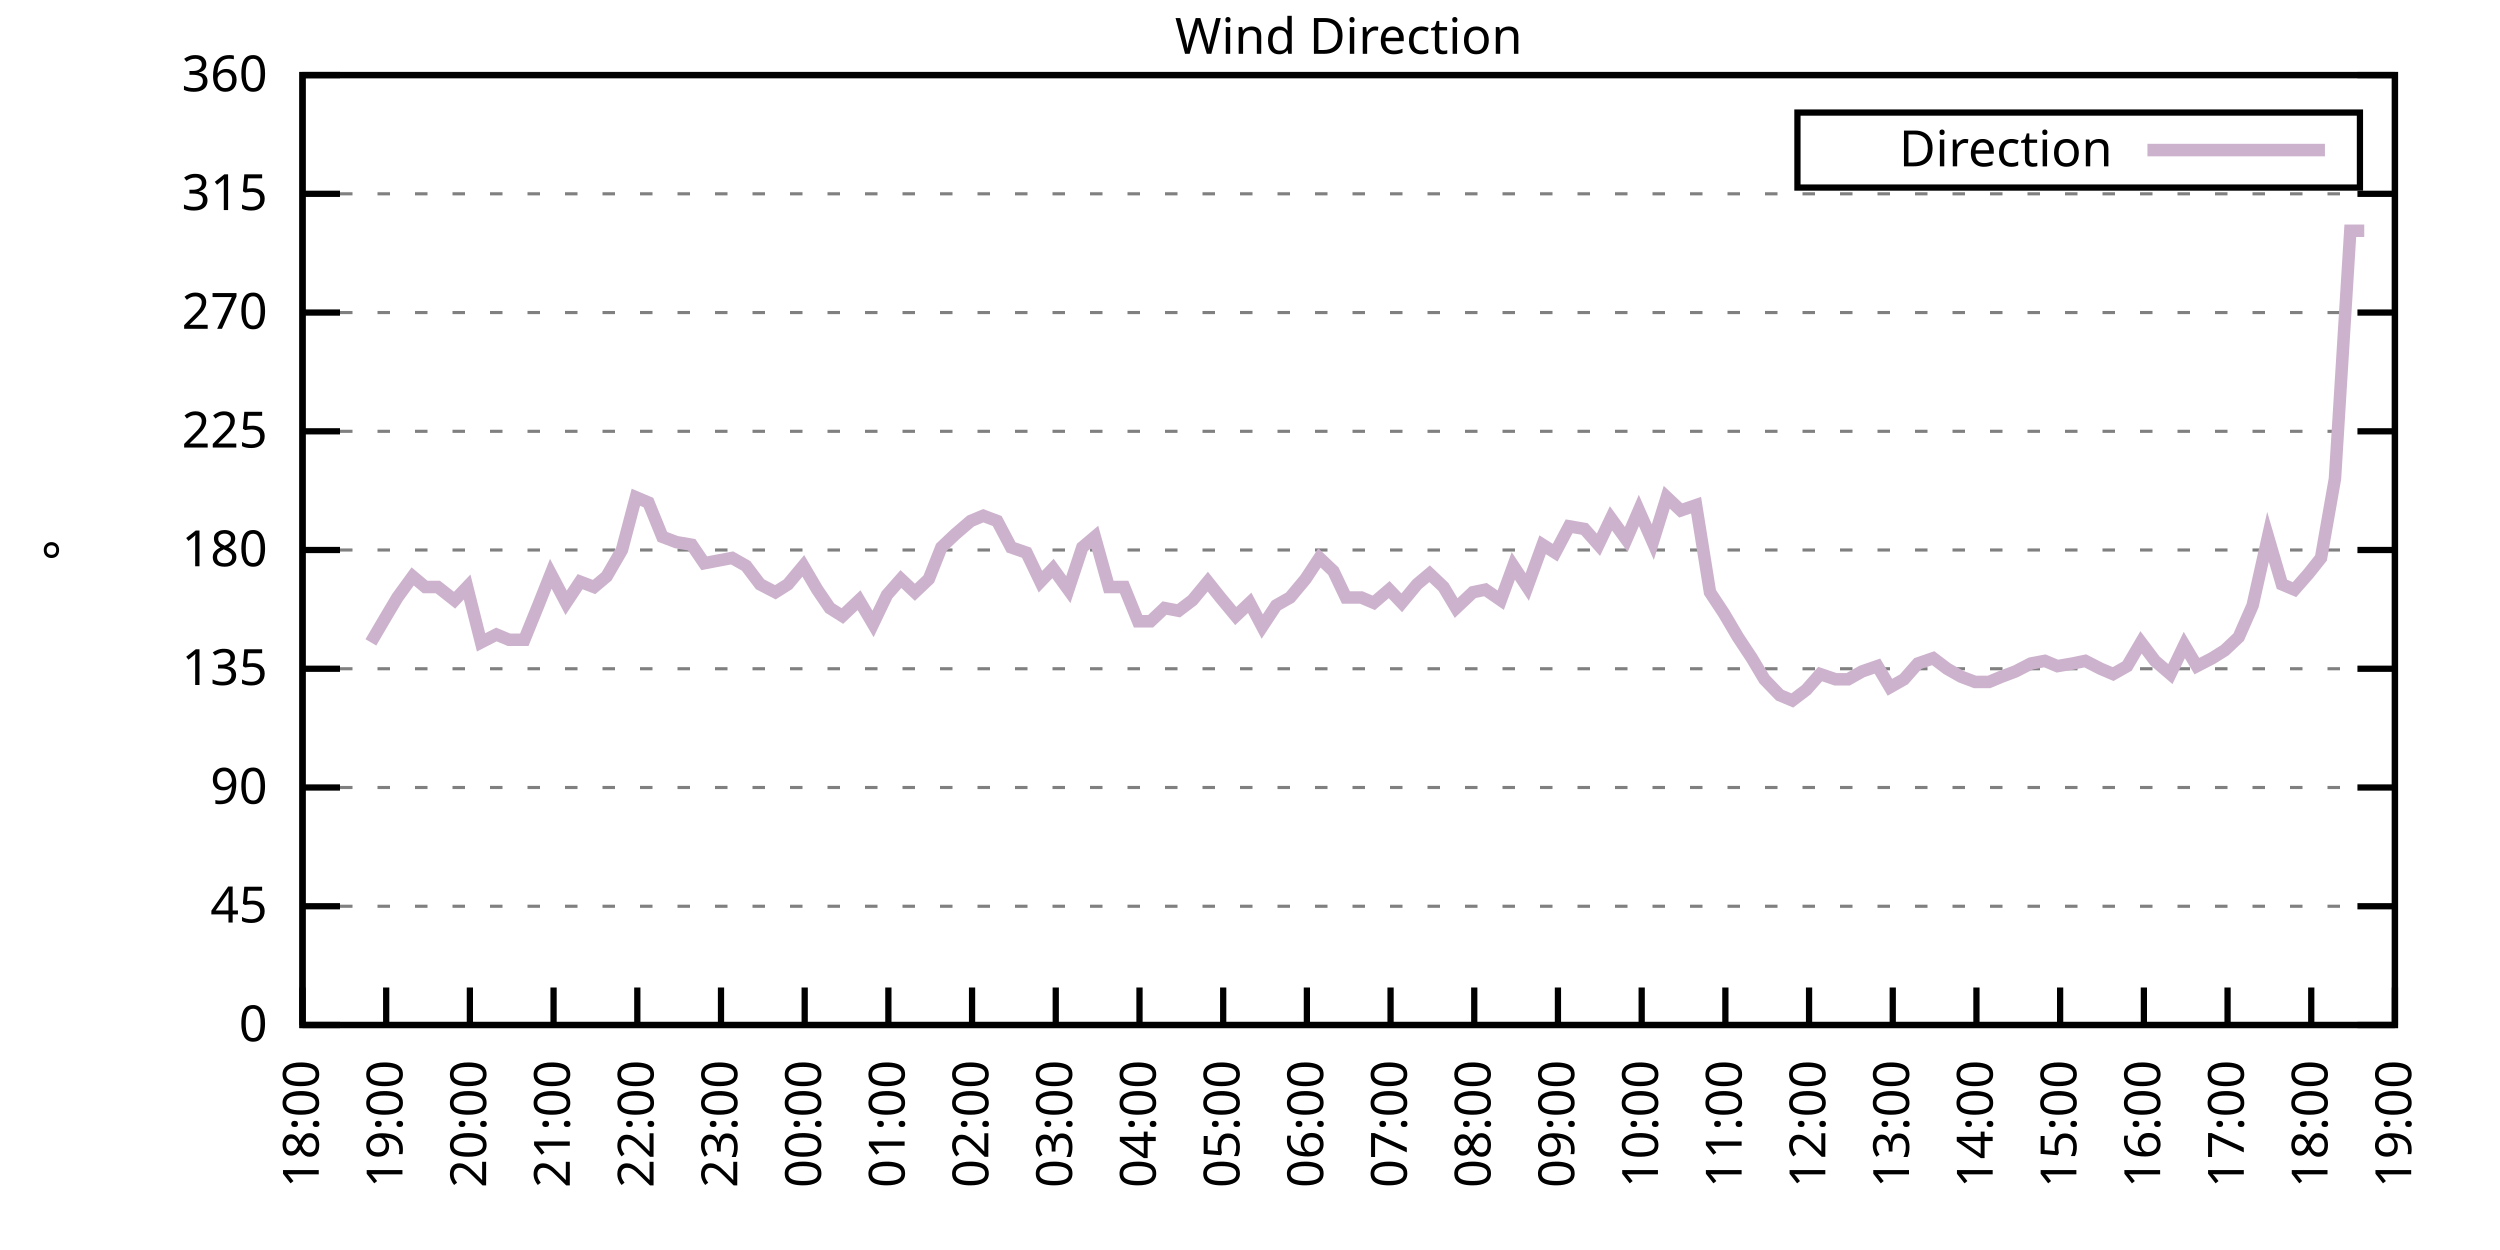
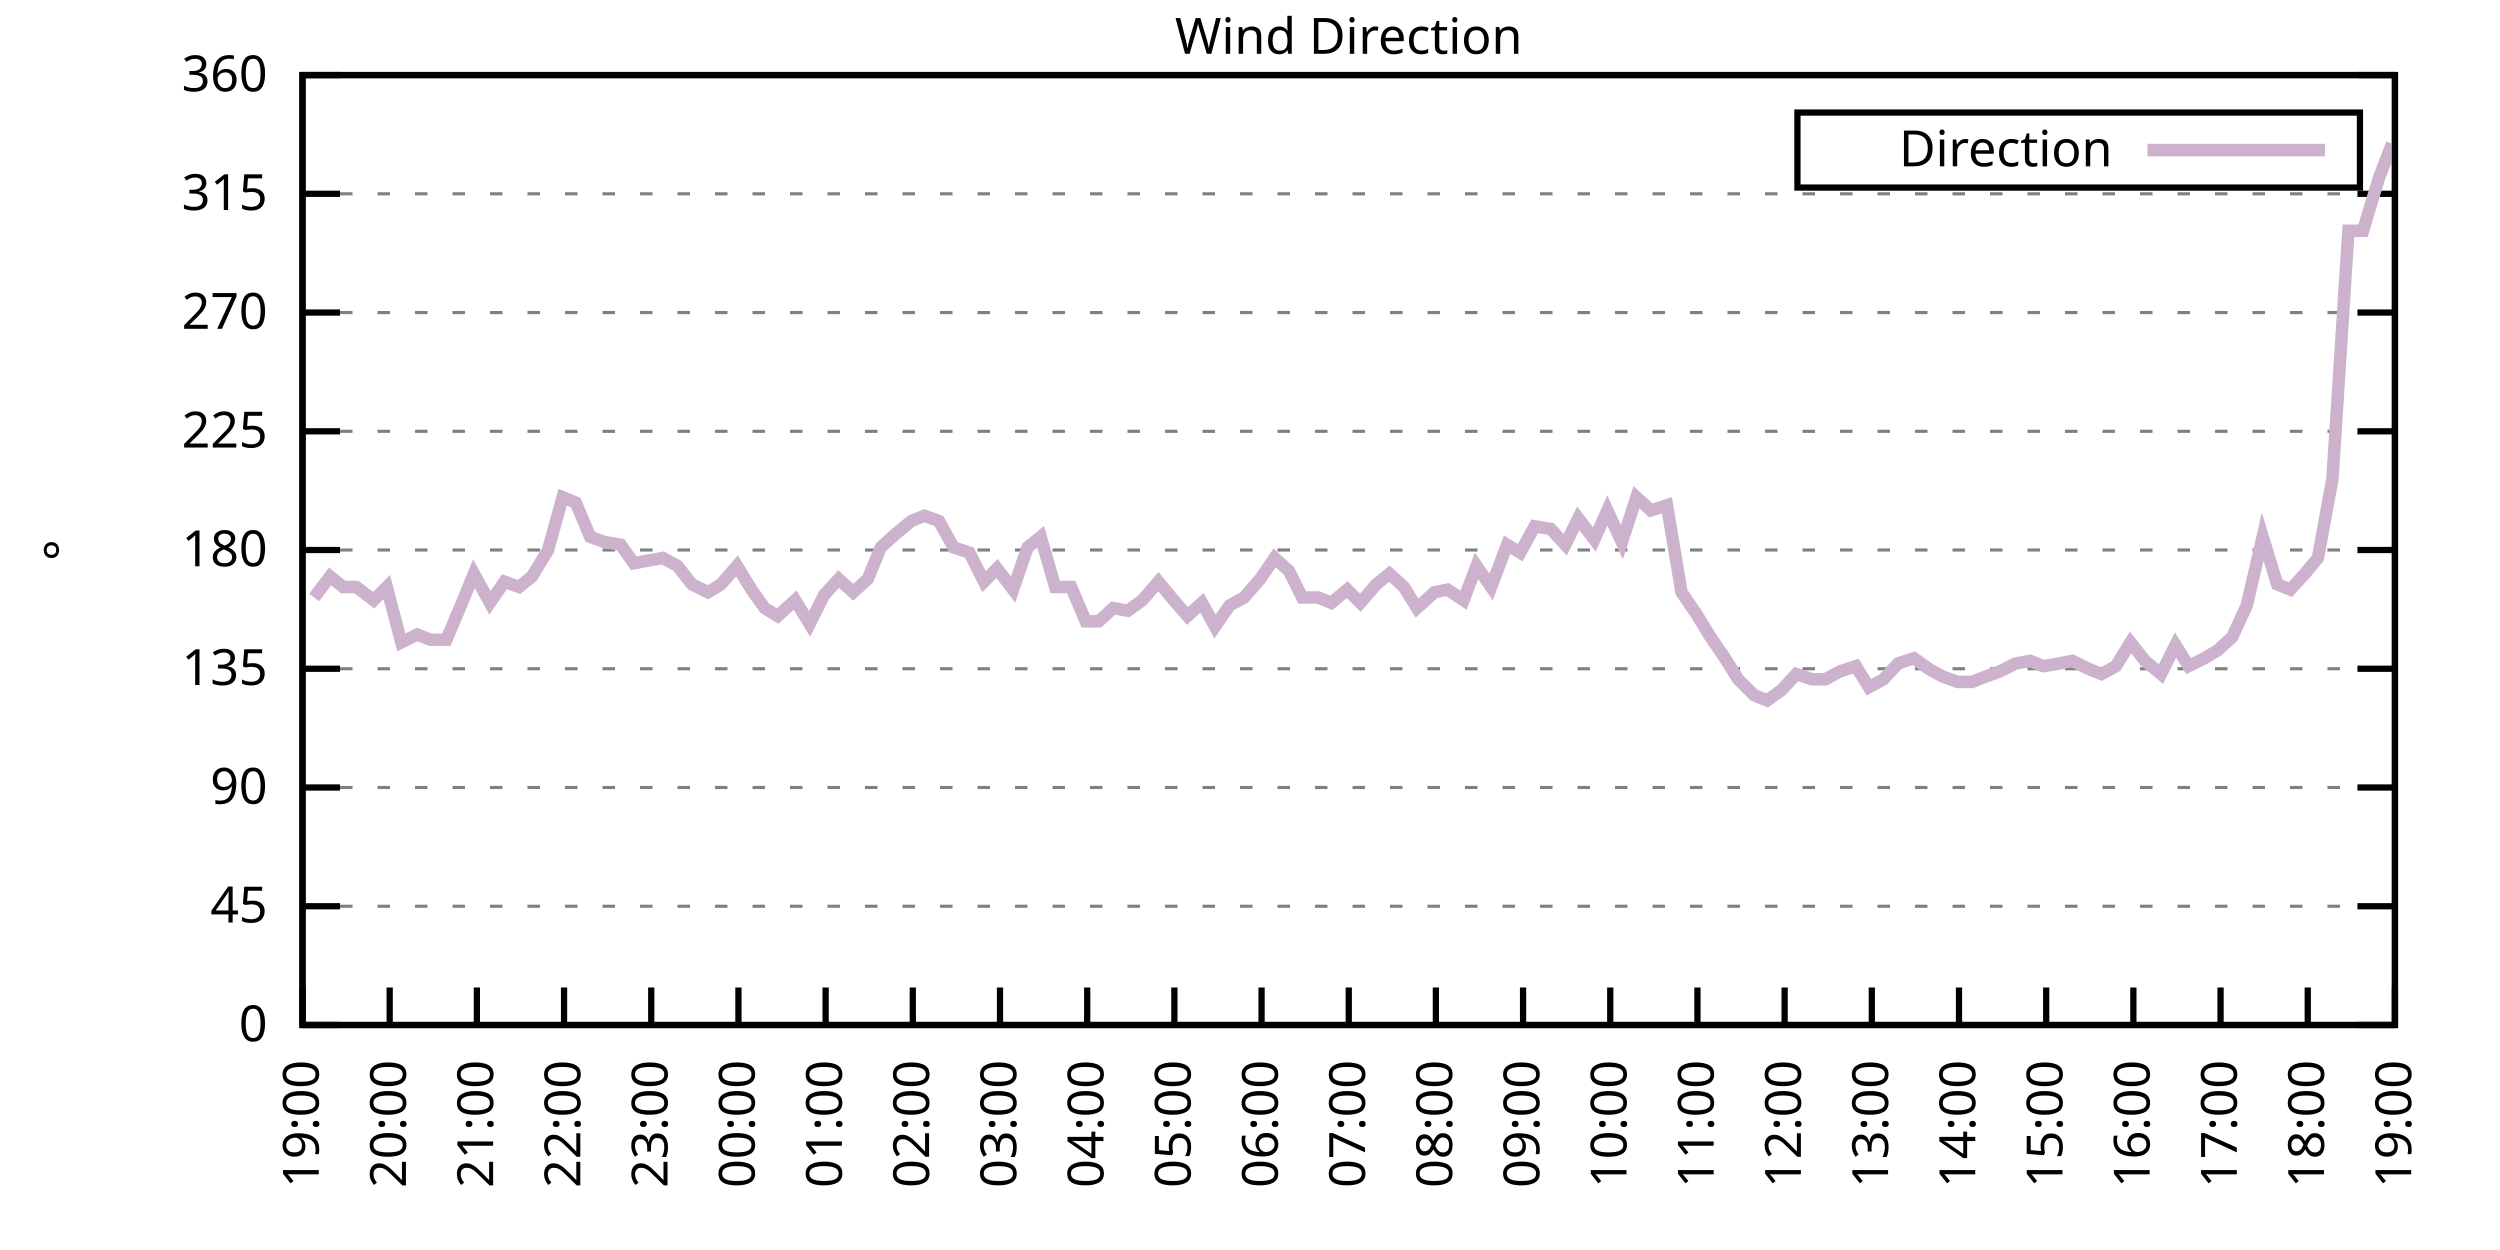
<svg xmlns="http://www.w3.org/2000/svg" xmlns:xlink="http://www.w3.org/1999/xlink" width="400" height="200" viewBox="0 0 400 200">
  <g id="gnuplot_canvas">
    <rect x="0" y="0" width="400" height="200" fill="none" />
    <defs>
      <circle id="gpDot" r="0.5" stroke-width="0.5" stroke="currentColor" />
      <path id="gpPt0" stroke-width="0.333" stroke="currentColor" d="M-1,0 h2 M0,-1 v2" />
      <path id="gpPt1" stroke-width="0.333" stroke="currentColor" d="M-1,-1 L1,1 M1,-1 L-1,1" />
      <path id="gpPt2" stroke-width="0.333" stroke="currentColor" d="M-1,0 L1,0 M0,-1 L0,1 M-1,-1 L1,1 M-1,1 L1,-1" />
      <rect id="gpPt3" stroke-width="0.333" stroke="currentColor" x="-1" y="-1" width="2" height="2" />
      <rect id="gpPt4" stroke-width="0.333" stroke="currentColor" fill="currentColor" x="-1" y="-1" width="2" height="2" />
      <circle id="gpPt5" stroke-width="0.333" stroke="currentColor" cx="0" cy="0" r="1" />
      <use xlink:href="#gpPt5" id="gpPt6" fill="currentColor" stroke="none" />
      <path id="gpPt7" stroke-width="0.333" stroke="currentColor" d="M0,-1.33 L-1.33,0.67 L1.33,0.67 z" />
      <use xlink:href="#gpPt7" id="gpPt8" fill="currentColor" stroke="none" />
      <use xlink:href="#gpPt7" id="gpPt9" stroke="currentColor" transform="rotate(180)" />
      <use xlink:href="#gpPt9" id="gpPt10" fill="currentColor" stroke="none" />
      <use xlink:href="#gpPt3" id="gpPt11" stroke="currentColor" transform="rotate(45)" />
      <use xlink:href="#gpPt11" id="gpPt12" fill="currentColor" stroke="none" />
      <path id="gpPt13" stroke-width="0.333" stroke="currentColor" d="M0,1.330 L1.265,0.411 L0.782,-1.067 L-0.782,-1.076 L-1.265,0.411 z" />
      <use xlink:href="#gpPt13" id="gpPt14" fill="currentColor" stroke="none" />
      <filter id="textbox" filterUnits="objectBoundingBox" x="0" y="0" height="1" width="1">
        <feFlood flood-color="white" flood-opacity="1" result="bgnd" />
        <feComposite in="SourceGraphic" in2="bgnd" operator="atop" />
      </filter>
      <filter id="greybox" filterUnits="objectBoundingBox" x="0" y="0" height="1" width="1">
        <feFlood flood-color="lightgrey" flood-opacity="1" result="grey" />
        <feComposite in="SourceGraphic" in2="grey" operator="atop" />
      </filter>
    </defs>
    <g fill="none" color="white" stroke="currentColor" stroke-width="1.00" stroke-linecap="butt" stroke-linejoin="miter">
</g>
    <g fill="none" color="black" stroke="currentColor" stroke-width="1.00" stroke-linecap="butt" stroke-linejoin="miter">
      <g stroke="none" shape-rendering="crispEdges">
        <polygon fill="rgb(255, 255, 255)" points="48.40,164.00 383.18,164.00 383.18,12.02 48.40,12.02 " />
      </g>
    </g>
    <g fill="none" color="black" stroke="currentColor" stroke-width="1.00" stroke-linecap="butt" stroke-linejoin="miter">
</g>
    <g fill="none" color="black" stroke="black" stroke-width="0.50" stroke-linecap="butt" stroke-linejoin="miter">
</g>
    <g fill="none" color="gray" stroke="currentColor" stroke-width="0.50" stroke-linecap="butt" stroke-linejoin="miter">
      <path stroke="gray" stroke-dasharray="2,4" class="gridline" d="M48.40,164.00 L383.19,164.00  " />
    </g>
    <g fill="none" color="gray" stroke="gray" stroke-width="1.00" stroke-linecap="butt" stroke-linejoin="miter">
</g>
    <g fill="none" color="black" stroke="currentColor" stroke-width="1.00" stroke-linecap="butt" stroke-linejoin="miter">
      <path stroke="black" d="M48.40,164.00 L54.40,164.00 M383.19,164.00 L377.19,164.00  " />
      <g transform="translate(42.80,166.60)" stroke="none" fill="black" font-family="Sans" font-size="8.00" text-anchor="end">
        <text>
          <tspan font-family="Sans"> 0</tspan>
        </text>
      </g>
    </g>
    <g fill="none" color="black" stroke="currentColor" stroke-width="1.00" stroke-linecap="butt" stroke-linejoin="miter">
</g>
    <g fill="none" color="black" stroke="black" stroke-width="0.50" stroke-linecap="butt" stroke-linejoin="miter">
</g>
    <g fill="none" color="gray" stroke="currentColor" stroke-width="0.50" stroke-linecap="butt" stroke-linejoin="miter">
      <path stroke="gray" stroke-dasharray="2,4" class="gridline" d="M48.40,145.00 L383.19,145.00  " />
    </g>
    <g fill="none" color="gray" stroke="gray" stroke-width="1.00" stroke-linecap="butt" stroke-linejoin="miter">
</g>
    <g fill="none" color="black" stroke="currentColor" stroke-width="1.00" stroke-linecap="butt" stroke-linejoin="miter">
      <path stroke="black" d="M48.40,145.00 L54.40,145.00 M383.19,145.00 L377.19,145.00  " />
      <g transform="translate(42.80,147.60)" stroke="none" fill="black" font-family="Sans" font-size="8.00" text-anchor="end">
        <text>
          <tspan font-family="Sans"> 45</tspan>
        </text>
      </g>
    </g>
    <g fill="none" color="black" stroke="currentColor" stroke-width="1.00" stroke-linecap="butt" stroke-linejoin="miter">
</g>
    <g fill="none" color="black" stroke="black" stroke-width="0.50" stroke-linecap="butt" stroke-linejoin="miter">
</g>
    <g fill="none" color="gray" stroke="currentColor" stroke-width="0.50" stroke-linecap="butt" stroke-linejoin="miter">
      <path stroke="gray" stroke-dasharray="2,4" class="gridline" d="M48.40,126.00 L383.19,126.00  " />
    </g>
    <g fill="none" color="gray" stroke="gray" stroke-width="1.00" stroke-linecap="butt" stroke-linejoin="miter">
</g>
    <g fill="none" color="black" stroke="currentColor" stroke-width="1.00" stroke-linecap="butt" stroke-linejoin="miter">
      <path stroke="black" d="M48.40,126.00 L54.40,126.00 M383.19,126.00 L377.19,126.00  " />
      <g transform="translate(42.80,128.60)" stroke="none" fill="black" font-family="Sans" font-size="8.00" text-anchor="end">
        <text>
          <tspan font-family="Sans"> 90</tspan>
        </text>
      </g>
    </g>
    <g fill="none" color="black" stroke="currentColor" stroke-width="1.00" stroke-linecap="butt" stroke-linejoin="miter">
</g>
    <g fill="none" color="black" stroke="black" stroke-width="0.50" stroke-linecap="butt" stroke-linejoin="miter">
</g>
    <g fill="none" color="gray" stroke="currentColor" stroke-width="0.50" stroke-linecap="butt" stroke-linejoin="miter">
      <path stroke="gray" stroke-dasharray="2,4" class="gridline" d="M48.40,107.00 L383.19,107.00  " />
    </g>
    <g fill="none" color="gray" stroke="gray" stroke-width="1.00" stroke-linecap="butt" stroke-linejoin="miter">
</g>
    <g fill="none" color="black" stroke="currentColor" stroke-width="1.00" stroke-linecap="butt" stroke-linejoin="miter">
      <path stroke="black" d="M48.40,107.00 L54.40,107.00 M383.19,107.00 L377.19,107.00  " />
      <g transform="translate(42.80,109.60)" stroke="none" fill="black" font-family="Sans" font-size="8.00" text-anchor="end">
        <text>
          <tspan font-family="Sans"> 135</tspan>
        </text>
      </g>
    </g>
    <g fill="none" color="black" stroke="currentColor" stroke-width="1.00" stroke-linecap="butt" stroke-linejoin="miter">
</g>
    <g fill="none" color="black" stroke="black" stroke-width="0.50" stroke-linecap="butt" stroke-linejoin="miter">
</g>
    <g fill="none" color="gray" stroke="currentColor" stroke-width="0.50" stroke-linecap="butt" stroke-linejoin="miter">
      <path stroke="gray" stroke-dasharray="2,4" class="gridline" d="M48.40,88.00 L383.19,88.00  " />
    </g>
    <g fill="none" color="gray" stroke="gray" stroke-width="1.00" stroke-linecap="butt" stroke-linejoin="miter">
</g>
    <g fill="none" color="black" stroke="currentColor" stroke-width="1.00" stroke-linecap="butt" stroke-linejoin="miter">
      <path stroke="black" d="M48.40,88.00 L54.40,88.00 M383.19,88.00 L377.19,88.00  " />
      <g transform="translate(42.80,90.60)" stroke="none" fill="black" font-family="Sans" font-size="8.00" text-anchor="end">
        <text>
          <tspan font-family="Sans"> 180</tspan>
        </text>
      </g>
    </g>
    <g fill="none" color="black" stroke="currentColor" stroke-width="1.00" stroke-linecap="butt" stroke-linejoin="miter">
</g>
    <g fill="none" color="black" stroke="black" stroke-width="0.50" stroke-linecap="butt" stroke-linejoin="miter">
</g>
    <g fill="none" color="gray" stroke="currentColor" stroke-width="0.50" stroke-linecap="butt" stroke-linejoin="miter">
      <path stroke="gray" stroke-dasharray="2,4" class="gridline" d="M48.40,69.01 L383.19,69.01  " />
    </g>
    <g fill="none" color="gray" stroke="gray" stroke-width="1.00" stroke-linecap="butt" stroke-linejoin="miter">
</g>
    <g fill="none" color="black" stroke="currentColor" stroke-width="1.00" stroke-linecap="butt" stroke-linejoin="miter">
      <path stroke="black" d="M48.40,69.01 L54.40,69.01 M383.19,69.01 L377.19,69.01  " />
      <g transform="translate(42.80,71.61)" stroke="none" fill="black" font-family="Sans" font-size="8.00" text-anchor="end">
        <text>
          <tspan font-family="Sans"> 225</tspan>
        </text>
      </g>
    </g>
    <g fill="none" color="black" stroke="currentColor" stroke-width="1.00" stroke-linecap="butt" stroke-linejoin="miter">
</g>
    <g fill="none" color="black" stroke="black" stroke-width="0.50" stroke-linecap="butt" stroke-linejoin="miter">
</g>
    <g fill="none" color="gray" stroke="currentColor" stroke-width="0.50" stroke-linecap="butt" stroke-linejoin="miter">
      <path stroke="gray" stroke-dasharray="2,4" class="gridline" d="M48.40,50.01 L383.19,50.01  " />
    </g>
    <g fill="none" color="gray" stroke="gray" stroke-width="1.00" stroke-linecap="butt" stroke-linejoin="miter">
</g>
    <g fill="none" color="black" stroke="currentColor" stroke-width="1.00" stroke-linecap="butt" stroke-linejoin="miter">
      <path stroke="black" d="M48.40,50.01 L54.40,50.01 M383.19,50.01 L377.19,50.01  " />
      <g transform="translate(42.80,52.61)" stroke="none" fill="black" font-family="Sans" font-size="8.00" text-anchor="end">
        <text>
          <tspan font-family="Sans"> 270</tspan>
        </text>
      </g>
    </g>
    <g fill="none" color="black" stroke="currentColor" stroke-width="1.00" stroke-linecap="butt" stroke-linejoin="miter">
</g>
    <g fill="none" color="black" stroke="black" stroke-width="0.50" stroke-linecap="butt" stroke-linejoin="miter">
</g>
    <g fill="none" color="gray" stroke="currentColor" stroke-width="0.50" stroke-linecap="butt" stroke-linejoin="miter">
      <path stroke="gray" stroke-dasharray="2,4" class="gridline" d="M48.40,31.01 L383.19,31.01  " />
    </g>
    <g fill="none" color="gray" stroke="gray" stroke-width="1.00" stroke-linecap="butt" stroke-linejoin="miter">
</g>
    <g fill="none" color="black" stroke="currentColor" stroke-width="1.00" stroke-linecap="butt" stroke-linejoin="miter">
      <path stroke="black" d="M48.40,31.01 L54.40,31.01 M383.19,31.01 L377.19,31.01  " />
      <g transform="translate(42.80,33.61)" stroke="none" fill="black" font-family="Sans" font-size="8.00" text-anchor="end">
        <text>
          <tspan font-family="Sans"> 315</tspan>
        </text>
      </g>
    </g>
    <g fill="none" color="black" stroke="currentColor" stroke-width="1.00" stroke-linecap="butt" stroke-linejoin="miter">
</g>
    <g fill="none" color="black" stroke="black" stroke-width="0.50" stroke-linecap="butt" stroke-linejoin="miter">
</g>
    <g fill="none" color="gray" stroke="currentColor" stroke-width="0.50" stroke-linecap="butt" stroke-linejoin="miter">
      <path stroke="gray" stroke-dasharray="2,4" class="gridline" d="M48.40,12.01 L383.19,12.01  " />
    </g>
    <g fill="none" color="gray" stroke="gray" stroke-width="1.00" stroke-linecap="butt" stroke-linejoin="miter">
</g>
    <g fill="none" color="black" stroke="currentColor" stroke-width="1.00" stroke-linecap="butt" stroke-linejoin="miter">
      <path stroke="black" d="M48.40,12.01 L54.40,12.01 M383.19,12.01 L377.19,12.01  " />
      <g transform="translate(42.80,14.61)" stroke="none" fill="black" font-family="Sans" font-size="8.00" text-anchor="end">
        <text>
          <tspan font-family="Sans"> 360</tspan>
        </text>
      </g>
    </g>
    <g fill="none" color="black" stroke="currentColor" stroke-width="1.00" stroke-linecap="butt" stroke-linejoin="miter">
      <path stroke="black" d="M48.40,164.00 L48.40,158.00  " />
      <g transform="translate(51.00,169.60) rotate(270.00)" stroke="none" fill="black" font-family="Sans" font-size="8.00" text-anchor="end">
        <text>
-           <tspan font-family="Sans">18:00</tspan>
-         </text>
-       </g>
-     </g>
-     <g fill="none" color="black" stroke="currentColor" stroke-width="1.00" stroke-linecap="butt" stroke-linejoin="miter">
-       <path stroke="black" d="M61.79,164.00 L61.79,158.00  " />
-       <g transform="translate(64.39,169.60) rotate(270.00)" stroke="none" fill="black" font-family="Sans" font-size="8.00" text-anchor="end">
-         <text>
          <tspan font-family="Sans">19:00</tspan>
        </text>
      </g>
    </g>
    <g fill="none" color="black" stroke="currentColor" stroke-width="1.00" stroke-linecap="butt" stroke-linejoin="miter">
-       <path stroke="black" d="M75.18,164.00 L75.18,158.00  " />
-       <g transform="translate(77.78,169.60) rotate(270.00)" stroke="none" fill="black" font-family="Sans" font-size="8.00" text-anchor="end">
+       <path stroke="black" d="M62.35,164.00 L62.35,158.00  " />
+       <g transform="translate(64.95,169.60) rotate(270.00)" stroke="none" fill="black" font-family="Sans" font-size="8.00" text-anchor="end">
        <text>
          <tspan font-family="Sans">20:00</tspan>
        </text>
      </g>
    </g>
    <g fill="none" color="black" stroke="currentColor" stroke-width="1.00" stroke-linecap="butt" stroke-linejoin="miter">
-       <path stroke="black" d="M88.57,164.00 L88.57,158.00  " />
-       <g transform="translate(91.17,169.60) rotate(270.00)" stroke="none" fill="black" font-family="Sans" font-size="8.00" text-anchor="end">
+       <path stroke="black" d="M76.30,164.00 L76.30,158.00  " />
+       <g transform="translate(78.90,169.60) rotate(270.00)" stroke="none" fill="black" font-family="Sans" font-size="8.00" text-anchor="end">
        <text>
          <tspan font-family="Sans">21:00</tspan>
        </text>
      </g>
    </g>
    <g fill="none" color="black" stroke="currentColor" stroke-width="1.00" stroke-linecap="butt" stroke-linejoin="miter">
-       <path stroke="black" d="M101.97,164.00 L101.97,158.00  " />
-       <g transform="translate(104.57,169.60) rotate(270.00)" stroke="none" fill="black" font-family="Sans" font-size="8.00" text-anchor="end">
+       <path stroke="black" d="M90.25,164.00 L90.25,158.00  " />
+       <g transform="translate(92.85,169.60) rotate(270.00)" stroke="none" fill="black" font-family="Sans" font-size="8.00" text-anchor="end">
        <text>
          <tspan font-family="Sans">22:00</tspan>
        </text>
      </g>
    </g>
    <g fill="none" color="black" stroke="currentColor" stroke-width="1.00" stroke-linecap="butt" stroke-linejoin="miter">
-       <path stroke="black" d="M115.36,164.00 L115.36,158.00  " />
-       <g transform="translate(117.96,169.60) rotate(270.00)" stroke="none" fill="black" font-family="Sans" font-size="8.00" text-anchor="end">
+       <path stroke="black" d="M104.20,164.00 L104.20,158.00  " />
+       <g transform="translate(106.80,169.60) rotate(270.00)" stroke="none" fill="black" font-family="Sans" font-size="8.00" text-anchor="end">
        <text>
          <tspan font-family="Sans">23:00</tspan>
        </text>
      </g>
    </g>
    <g fill="none" color="black" stroke="currentColor" stroke-width="1.00" stroke-linecap="butt" stroke-linejoin="miter">
-       <path stroke="black" d="M128.75,164.00 L128.75,158.00  " />
-       <g transform="translate(131.35,169.60) rotate(270.00)" stroke="none" fill="black" font-family="Sans" font-size="8.00" text-anchor="end">
+       <path stroke="black" d="M118.15,164.00 L118.15,158.00  " />
+       <g transform="translate(120.75,169.60) rotate(270.00)" stroke="none" fill="black" font-family="Sans" font-size="8.00" text-anchor="end">
        <text>
          <tspan font-family="Sans">00:00</tspan>
        </text>
      </g>
    </g>
    <g fill="none" color="black" stroke="currentColor" stroke-width="1.00" stroke-linecap="butt" stroke-linejoin="miter">
-       <path stroke="black" d="M142.14,164.00 L142.14,158.00  " />
-       <g transform="translate(144.74,169.60) rotate(270.00)" stroke="none" fill="black" font-family="Sans" font-size="8.00" text-anchor="end">
+       <path stroke="black" d="M132.10,164.00 L132.10,158.00  " />
+       <g transform="translate(134.70,169.60) rotate(270.00)" stroke="none" fill="black" font-family="Sans" font-size="8.00" text-anchor="end">
        <text>
          <tspan font-family="Sans">01:00</tspan>
        </text>
      </g>
    </g>
    <g fill="none" color="black" stroke="currentColor" stroke-width="1.00" stroke-linecap="butt" stroke-linejoin="miter">
-       <path stroke="black" d="M155.53,164.00 L155.53,158.00  " />
-       <g transform="translate(158.13,169.60) rotate(270.00)" stroke="none" fill="black" font-family="Sans" font-size="8.00" text-anchor="end">
+       <path stroke="black" d="M146.05,164.00 L146.05,158.00  " />
+       <g transform="translate(148.65,169.60) rotate(270.00)" stroke="none" fill="black" font-family="Sans" font-size="8.00" text-anchor="end">
        <text>
          <tspan font-family="Sans">02:00</tspan>
        </text>
      </g>
    </g>
    <g fill="none" color="black" stroke="currentColor" stroke-width="1.00" stroke-linecap="butt" stroke-linejoin="miter">
-       <path stroke="black" d="M168.92,164.00 L168.92,158.00  " />
-       <g transform="translate(171.52,169.60) rotate(270.00)" stroke="none" fill="black" font-family="Sans" font-size="8.00" text-anchor="end">
+       <path stroke="black" d="M160.00,164.00 L160.00,158.00  " />
+       <g transform="translate(162.60,169.60) rotate(270.00)" stroke="none" fill="black" font-family="Sans" font-size="8.00" text-anchor="end">
        <text>
          <tspan font-family="Sans">03:00</tspan>
        </text>
      </g>
    </g>
    <g fill="none" color="black" stroke="currentColor" stroke-width="1.00" stroke-linecap="butt" stroke-linejoin="miter">
-       <path stroke="black" d="M182.32,164.00 L182.32,158.00  " />
-       <g transform="translate(184.92,169.60) rotate(270.00)" stroke="none" fill="black" font-family="Sans" font-size="8.00" text-anchor="end">
+       <path stroke="black" d="M173.95,164.00 L173.95,158.00  " />
+       <g transform="translate(176.55,169.60) rotate(270.00)" stroke="none" fill="black" font-family="Sans" font-size="8.00" text-anchor="end">
        <text>
          <tspan font-family="Sans">04:00</tspan>
        </text>
      </g>
    </g>
    <g fill="none" color="black" stroke="currentColor" stroke-width="1.00" stroke-linecap="butt" stroke-linejoin="miter">
-       <path stroke="black" d="M195.71,164.00 L195.71,158.00  " />
-       <g transform="translate(198.31,169.60) rotate(270.00)" stroke="none" fill="black" font-family="Sans" font-size="8.00" text-anchor="end">
+       <path stroke="black" d="M187.90,164.00 L187.90,158.00  " />
+       <g transform="translate(190.50,169.60) rotate(270.00)" stroke="none" fill="black" font-family="Sans" font-size="8.00" text-anchor="end">
        <text>
          <tspan font-family="Sans">05:00</tspan>
        </text>
      </g>
    </g>
    <g fill="none" color="black" stroke="currentColor" stroke-width="1.00" stroke-linecap="butt" stroke-linejoin="miter">
-       <path stroke="black" d="M209.10,164.00 L209.10,158.00  " />
-       <g transform="translate(211.70,169.60) rotate(270.00)" stroke="none" fill="black" font-family="Sans" font-size="8.00" text-anchor="end">
+       <path stroke="black" d="M201.85,164.00 L201.85,158.00  " />
+       <g transform="translate(204.45,169.60) rotate(270.00)" stroke="none" fill="black" font-family="Sans" font-size="8.00" text-anchor="end">
        <text>
          <tspan font-family="Sans">06:00</tspan>
        </text>
      </g>
    </g>
    <g fill="none" color="black" stroke="currentColor" stroke-width="1.00" stroke-linecap="butt" stroke-linejoin="miter">
-       <path stroke="black" d="M222.49,164.00 L222.49,158.00  " />
-       <g transform="translate(225.09,169.60) rotate(270.00)" stroke="none" fill="black" font-family="Sans" font-size="8.00" text-anchor="end">
+       <path stroke="black" d="M215.80,164.00 L215.80,158.00  " />
+       <g transform="translate(218.40,169.60) rotate(270.00)" stroke="none" fill="black" font-family="Sans" font-size="8.00" text-anchor="end">
        <text>
          <tspan font-family="Sans">07:00</tspan>
        </text>
      </g>
    </g>
    <g fill="none" color="black" stroke="currentColor" stroke-width="1.00" stroke-linecap="butt" stroke-linejoin="miter">
-       <path stroke="black" d="M235.88,164.00 L235.88,158.00  " />
-       <g transform="translate(238.48,169.60) rotate(270.00)" stroke="none" fill="black" font-family="Sans" font-size="8.00" text-anchor="end">
+       <path stroke="black" d="M229.74,164.00 L229.74,158.00  " />
+       <g transform="translate(232.34,169.60) rotate(270.00)" stroke="none" fill="black" font-family="Sans" font-size="8.00" text-anchor="end">
        <text>
          <tspan font-family="Sans">08:00</tspan>
        </text>
      </g>
    </g>
    <g fill="none" color="black" stroke="currentColor" stroke-width="1.00" stroke-linecap="butt" stroke-linejoin="miter">
-       <path stroke="black" d="M249.27,164.00 L249.27,158.00  " />
-       <g transform="translate(251.87,169.60) rotate(270.00)" stroke="none" fill="black" font-family="Sans" font-size="8.00" text-anchor="end">
+       <path stroke="black" d="M243.69,164.00 L243.69,158.00  " />
+       <g transform="translate(246.29,169.60) rotate(270.00)" stroke="none" fill="black" font-family="Sans" font-size="8.00" text-anchor="end">
        <text>
          <tspan font-family="Sans">09:00</tspan>
        </text>
      </g>
    </g>
    <g fill="none" color="black" stroke="currentColor" stroke-width="1.00" stroke-linecap="butt" stroke-linejoin="miter">
-       <path stroke="black" d="M262.67,164.00 L262.67,158.00  " />
-       <g transform="translate(265.27,169.60) rotate(270.00)" stroke="none" fill="black" font-family="Sans" font-size="8.00" text-anchor="end">
+       <path stroke="black" d="M257.64,164.00 L257.64,158.00  " />
+       <g transform="translate(260.24,169.60) rotate(270.00)" stroke="none" fill="black" font-family="Sans" font-size="8.00" text-anchor="end">
        <text>
          <tspan font-family="Sans">10:00</tspan>
        </text>
      </g>
    </g>
    <g fill="none" color="black" stroke="currentColor" stroke-width="1.00" stroke-linecap="butt" stroke-linejoin="miter">
-       <path stroke="black" d="M276.06,164.00 L276.06,158.00  " />
-       <g transform="translate(278.66,169.60) rotate(270.00)" stroke="none" fill="black" font-family="Sans" font-size="8.00" text-anchor="end">
+       <path stroke="black" d="M271.59,164.00 L271.59,158.00  " />
+       <g transform="translate(274.19,169.60) rotate(270.00)" stroke="none" fill="black" font-family="Sans" font-size="8.00" text-anchor="end">
        <text>
          <tspan font-family="Sans">11:00</tspan>
        </text>
      </g>
    </g>
    <g fill="none" color="black" stroke="currentColor" stroke-width="1.00" stroke-linecap="butt" stroke-linejoin="miter">
-       <path stroke="black" d="M289.45,164.00 L289.45,158.00  " />
-       <g transform="translate(292.05,169.60) rotate(270.00)" stroke="none" fill="black" font-family="Sans" font-size="8.00" text-anchor="end">
+       <path stroke="black" d="M285.54,164.00 L285.54,158.00  " />
+       <g transform="translate(288.14,169.60) rotate(270.00)" stroke="none" fill="black" font-family="Sans" font-size="8.00" text-anchor="end">
        <text>
          <tspan font-family="Sans">12:00</tspan>
        </text>
      </g>
    </g>
    <g fill="none" color="black" stroke="currentColor" stroke-width="1.00" stroke-linecap="butt" stroke-linejoin="miter">
-       <path stroke="black" d="M302.84,164.00 L302.84,158.00  " />
-       <g transform="translate(305.44,169.60) rotate(270.00)" stroke="none" fill="black" font-family="Sans" font-size="8.00" text-anchor="end">
+       <path stroke="black" d="M299.49,164.00 L299.49,158.00  " />
+       <g transform="translate(302.09,169.60) rotate(270.00)" stroke="none" fill="black" font-family="Sans" font-size="8.00" text-anchor="end">
        <text>
          <tspan font-family="Sans">13:00</tspan>
        </text>
      </g>
    </g>
    <g fill="none" color="black" stroke="currentColor" stroke-width="1.00" stroke-linecap="butt" stroke-linejoin="miter">
-       <path stroke="black" d="M316.23,164.00 L316.23,158.00  " />
-       <g transform="translate(318.83,169.60) rotate(270.00)" stroke="none" fill="black" font-family="Sans" font-size="8.00" text-anchor="end">
+       <path stroke="black" d="M313.44,164.00 L313.44,158.00  " />
+       <g transform="translate(316.04,169.60) rotate(270.00)" stroke="none" fill="black" font-family="Sans" font-size="8.00" text-anchor="end">
        <text>
          <tspan font-family="Sans">14:00</tspan>
        </text>
      </g>
    </g>
    <g fill="none" color="black" stroke="currentColor" stroke-width="1.00" stroke-linecap="butt" stroke-linejoin="miter">
-       <path stroke="black" d="M329.62,164.00 L329.62,158.00  " />
-       <g transform="translate(332.22,169.60) rotate(270.00)" stroke="none" fill="black" font-family="Sans" font-size="8.00" text-anchor="end">
+       <path stroke="black" d="M327.39,164.00 L327.39,158.00  " />
+       <g transform="translate(329.99,169.60) rotate(270.00)" stroke="none" fill="black" font-family="Sans" font-size="8.00" text-anchor="end">
        <text>
          <tspan font-family="Sans">15:00</tspan>
        </text>
      </g>
    </g>
    <g fill="none" color="black" stroke="currentColor" stroke-width="1.00" stroke-linecap="butt" stroke-linejoin="miter">
-       <path stroke="black" d="M343.02,164.00 L343.02,158.00  " />
-       <g transform="translate(345.62,169.60) rotate(270.00)" stroke="none" fill="black" font-family="Sans" font-size="8.00" text-anchor="end">
+       <path stroke="black" d="M341.34,164.00 L341.34,158.00  " />
+       <g transform="translate(343.94,169.60) rotate(270.00)" stroke="none" fill="black" font-family="Sans" font-size="8.00" text-anchor="end">
        <text>
          <tspan font-family="Sans">16:00</tspan>
        </text>
      </g>
    </g>
    <g fill="none" color="black" stroke="currentColor" stroke-width="1.00" stroke-linecap="butt" stroke-linejoin="miter">
-       <path stroke="black" d="M356.41,164.00 L356.41,158.00  " />
-       <g transform="translate(359.01,169.60) rotate(270.00)" stroke="none" fill="black" font-family="Sans" font-size="8.00" text-anchor="end">
+       <path stroke="black" d="M355.29,164.00 L355.29,158.00  " />
+       <g transform="translate(357.89,169.60) rotate(270.00)" stroke="none" fill="black" font-family="Sans" font-size="8.00" text-anchor="end">
        <text>
          <tspan font-family="Sans">17:00</tspan>
        </text>
      </g>
    </g>
    <g fill="none" color="black" stroke="currentColor" stroke-width="1.00" stroke-linecap="butt" stroke-linejoin="miter">
-       <path stroke="black" d="M369.80,164.00 L369.80,158.00  " />
-       <g transform="translate(372.40,169.60) rotate(270.00)" stroke="none" fill="black" font-family="Sans" font-size="8.00" text-anchor="end">
+       <path stroke="black" d="M369.24,164.00 L369.24,158.00  " />
+       <g transform="translate(371.84,169.60) rotate(270.00)" stroke="none" fill="black" font-family="Sans" font-size="8.00" text-anchor="end">
        <text>
          <tspan font-family="Sans">18:00</tspan>
        </text>
      </g>
    </g>
    <g fill="none" color="black" stroke="currentColor" stroke-width="1.00" stroke-linecap="butt" stroke-linejoin="miter">
      <path stroke="black" d="M383.19,164.00 L383.19,158.00  " />
      <g transform="translate(385.79,169.60) rotate(270.00)" stroke="none" fill="black" font-family="Sans" font-size="8.00" text-anchor="end">
        <text>
          <tspan font-family="Sans">19:00</tspan>
        </text>
      </g>
    </g>
    <g fill="none" color="black" stroke="currentColor" stroke-width="1.00" stroke-linecap="butt" stroke-linejoin="miter">
</g>
    <g fill="none" color="black" stroke="currentColor" stroke-width="1.00" stroke-linecap="butt" stroke-linejoin="miter">
      <path stroke="black" d="M48.40,12.01 L48.40,164.00 L383.19,164.00 L383.19,12.01 L48.40,12.01 Z  " />
    </g>
    <g fill="none" color="black" stroke="currentColor" stroke-width="1.00" stroke-linecap="butt" stroke-linejoin="miter">
</g>
    <g fill="none" color="black" stroke="currentColor" stroke-width="1.00" stroke-linecap="butt" stroke-linejoin="miter">
      <path stroke="black" d="M287.59,30.01 L287.59,18.01 L377.59,18.01 L377.59,30.01 L287.59,30.01 Z  " />
    </g>
    <g id="Wind_direction_plot_1">
      <g fill="none" color="white" stroke="black" stroke-width="2.00" stroke-linecap="butt" stroke-linejoin="miter">
</g>
      <g fill="none" color="black" stroke="currentColor" stroke-width="2.00" stroke-linecap="butt" stroke-linejoin="miter">
        <g transform="translate(337.99,26.61)" stroke="none" fill="black" font-family="Sans" font-size="8.00" text-anchor="end">
          <text>
            <tspan font-family="Sans">Direction</tspan>
          </text>
        </g>
      </g>
      <g fill="none" color="black" stroke="currentColor" stroke-width="2.00" stroke-linecap="butt" stroke-linejoin="miter">
-         <path stroke="rgb(204, 178, 204)" d="M343.59,24.01 L371.99,24.01 M59.34,102.78 L61.57,98.98 L63.58,95.60 L66.03,92.23 L68.04,93.92 L70.05,93.92   L72.73,96.03 L74.74,93.92 L76.97,102.78 L79.42,101.52 L81.43,102.36 L83.89,102.36 L86.12,96.87 L88.13,91.80   L90.58,96.45 L92.82,93.07 L95.05,93.92 L97.06,92.23 L99.51,88.00 L101.74,79.56 L103.75,80.41 L105.98,85.89   L108.22,86.74 L110.67,87.16 L112.68,90.12 L114.91,89.69 L117.14,89.27 L119.38,90.54 L121.61,93.49 L124.06,94.76   L126.07,93.49 L128.53,90.54 L130.76,94.34 L132.77,97.29 L134.78,98.56 L137.45,96.03 L139.69,99.83 L141.92,95.18   L144.15,92.65 L146.38,94.76 L148.61,92.65 L150.62,87.58 L152.85,85.47 L155.31,83.36 L157.32,82.52 L159.55,83.36   L161.78,87.58 L164.24,88.43 L166.47,93.07 L168.48,90.96 L170.93,94.34 L173.17,87.58 L175.17,85.89 L177.41,93.92   L179.86,93.92 L182.09,99.40 L184.10,99.40 L186.33,97.29 L188.57,97.72 L190.80,96.03 L193.25,93.07 L195.26,95.60   L197.72,98.56 L199.95,96.45 L201.96,100.25 L204.19,96.87 L206.42,95.60 L208.88,92.65 L211.11,89.27 L213.34,91.38   L215.35,95.60 L217.80,95.60 L219.81,96.45 L222.27,94.34 L224.28,96.45 L226.73,93.49 L228.74,91.80 L230.97,93.92   L232.98,97.29 L235.66,94.76 L237.67,94.34 L240.12,96.03 L242.13,90.54 L244.36,93.92 L246.82,87.16 L248.83,88.43   L251.06,84.21 L253.51,84.63 L255.75,87.16 L257.76,82.94 L260.21,86.32 L262.22,81.67 L264.45,86.74 L266.68,79.56   L268.92,81.67 L271.37,80.83 L273.60,94.76 L275.83,98.14 L278.07,101.94 L280.30,105.31 L282.31,108.69 L284.76,111.23   L286.77,112.07 L289.00,110.38 L291.23,107.85 L293.69,108.69 L295.70,108.69 L297.93,107.43 L300.39,106.58 L302.39,109.96   L304.63,108.69 L306.86,106.16 L309.31,105.31 L311.54,107.00 L313.78,108.27 L316.01,109.11 L318.24,109.11 L320.25,108.27   L322.48,107.43 L324.94,106.16 L327.17,105.74 L329.18,106.58 L331.63,106.16 L333.64,105.74 L336.10,107.00 L338.10,107.85   L340.34,106.58 L342.57,102.78 L344.80,105.74 L347.26,107.85 L349.49,103.20 L351.50,106.58 L353.95,105.31 L355.96,104.05   L358.19,101.94 L360.42,96.87 L362.88,85.89 L365.11,93.49 L367.12,94.34 L369.35,91.80 L371.36,89.27 L373.59,76.61   L376.05,36.92 L378.28,36.92  " />
+         <path stroke="rgb(204, 178, 204)" d="M343.59,24.01 L371.99,24.01 M50.26,95.60 L52.82,92.23 L54.91,93.92 L57.00,93.92 L59.79,96.03 L61.88,93.92   L64.21,102.78 L66.77,101.52 L68.86,102.36 L71.42,102.36 L73.74,96.87 L75.83,91.80 L78.39,96.45 L80.72,93.07   L83.04,93.92 L85.13,92.23 L87.69,88.00 L90.02,79.56 L92.11,80.41 L94.43,85.89 L96.76,86.74 L99.32,87.16   L101.41,90.12 L103.73,89.69 L106.06,89.27 L108.38,90.54 L110.71,93.49 L113.27,94.76 L115.36,93.49 L117.92,90.54   L120.24,94.34 L122.33,97.29 L124.43,98.56 L127.22,96.03 L129.54,99.83 L131.87,95.18 L134.19,92.65 L136.51,94.76   L138.84,92.65 L140.93,87.58 L143.26,85.47 L145.81,83.36 L147.91,82.52 L150.23,83.36 L152.56,87.58 L155.11,88.43   L157.44,93.07 L159.53,90.96 L162.09,94.34 L164.41,87.58 L166.51,85.89 L168.83,93.92 L171.39,93.92 L173.71,99.40   L175.81,99.40 L178.13,97.29 L180.46,97.72 L182.78,96.03 L185.34,93.07 L187.43,95.60 L189.99,98.56 L192.31,96.45   L194.41,100.25 L196.73,96.87 L199.06,95.60 L201.61,92.65 L203.94,89.27 L206.26,91.38 L208.36,95.60 L210.91,95.60   L213.01,96.45 L215.56,94.34 L217.65,96.45 L220.21,93.49 L222.30,91.80 L224.63,93.92 L226.72,97.29 L229.51,94.76   L231.60,94.34 L234.16,96.03 L236.25,90.54 L238.58,93.92 L241.14,87.16 L243.23,88.43 L245.55,84.21 L248.11,84.63   L250.44,87.16 L252.53,82.94 L255.09,86.32 L257.18,81.67 L259.50,86.74 L261.83,79.56 L264.15,81.67 L266.71,80.83   L269.04,94.76 L271.36,98.14 L273.69,101.94 L276.01,105.31 L278.10,108.69 L280.66,111.23 L282.75,112.07 L285.08,110.38   L287.40,107.85 L289.96,108.69 L292.05,108.69 L294.38,107.43 L296.94,106.58 L299.03,109.96 L301.35,108.69 L303.68,106.16   L306.23,105.31 L308.56,107.00 L310.88,108.27 L313.21,109.11 L315.53,109.11 L317.63,108.27 L319.95,107.43 L322.51,106.16   L324.83,105.74 L326.93,106.58 L329.48,106.16 L331.58,105.74 L334.13,107.00 L336.23,107.85 L338.55,106.58 L340.88,102.78   L343.20,105.74 L345.76,107.85 L348.08,103.20 L350.18,106.58 L352.73,105.31 L354.83,104.05 L357.15,101.94 L359.48,96.87   L362.03,85.89 L364.36,93.49 L366.45,94.34 L368.78,91.80 L370.87,89.27 L373.19,76.61 L375.75,36.92 L378.08,36.92   L380.63,28.48 L382.73,22.99  " />
      </g>
    </g>
    <g fill="none" color="black" stroke="currentColor" stroke-width="2.00" stroke-linecap="butt" stroke-linejoin="miter">
</g>
    <g fill="none" color="black" stroke="black" stroke-width="1.00" stroke-linecap="butt" stroke-linejoin="miter">
</g>
    <g fill="none" color="black" stroke="currentColor" stroke-width="1.00" stroke-linecap="butt" stroke-linejoin="miter">
      <path stroke="black" d="M48.40,12.01 L48.40,164.00 L383.19,164.00 L383.19,12.01 L48.40,12.01 Z  " />
      <g transform="translate(12.80,88.01) rotate(270.00)" stroke="none" fill="black" font-family="Sans" font-size="8.00" text-anchor="middle">
        <text>
          <tspan font-family="Sans">°</tspan>
        </text>
      </g>
    </g>
    <g fill="none" color="black" stroke="currentColor" stroke-width="1.00" stroke-linecap="butt" stroke-linejoin="miter">
</g>
    <g fill="none" color="black" stroke="currentColor" stroke-width="1.00" stroke-linecap="butt" stroke-linejoin="miter">
      <g transform="translate(215.79,8.61)" stroke="none" fill="black" font-family="Sans" font-size="8.00" text-anchor="middle">
        <text>
          <tspan font-family="Sans">Wind Direction</tspan>
        </text>
      </g>
    </g>
    <g fill="none" color="black" stroke="currentColor" stroke-width="1.00" stroke-linecap="butt" stroke-linejoin="miter">
</g>
  </g>
</svg>
